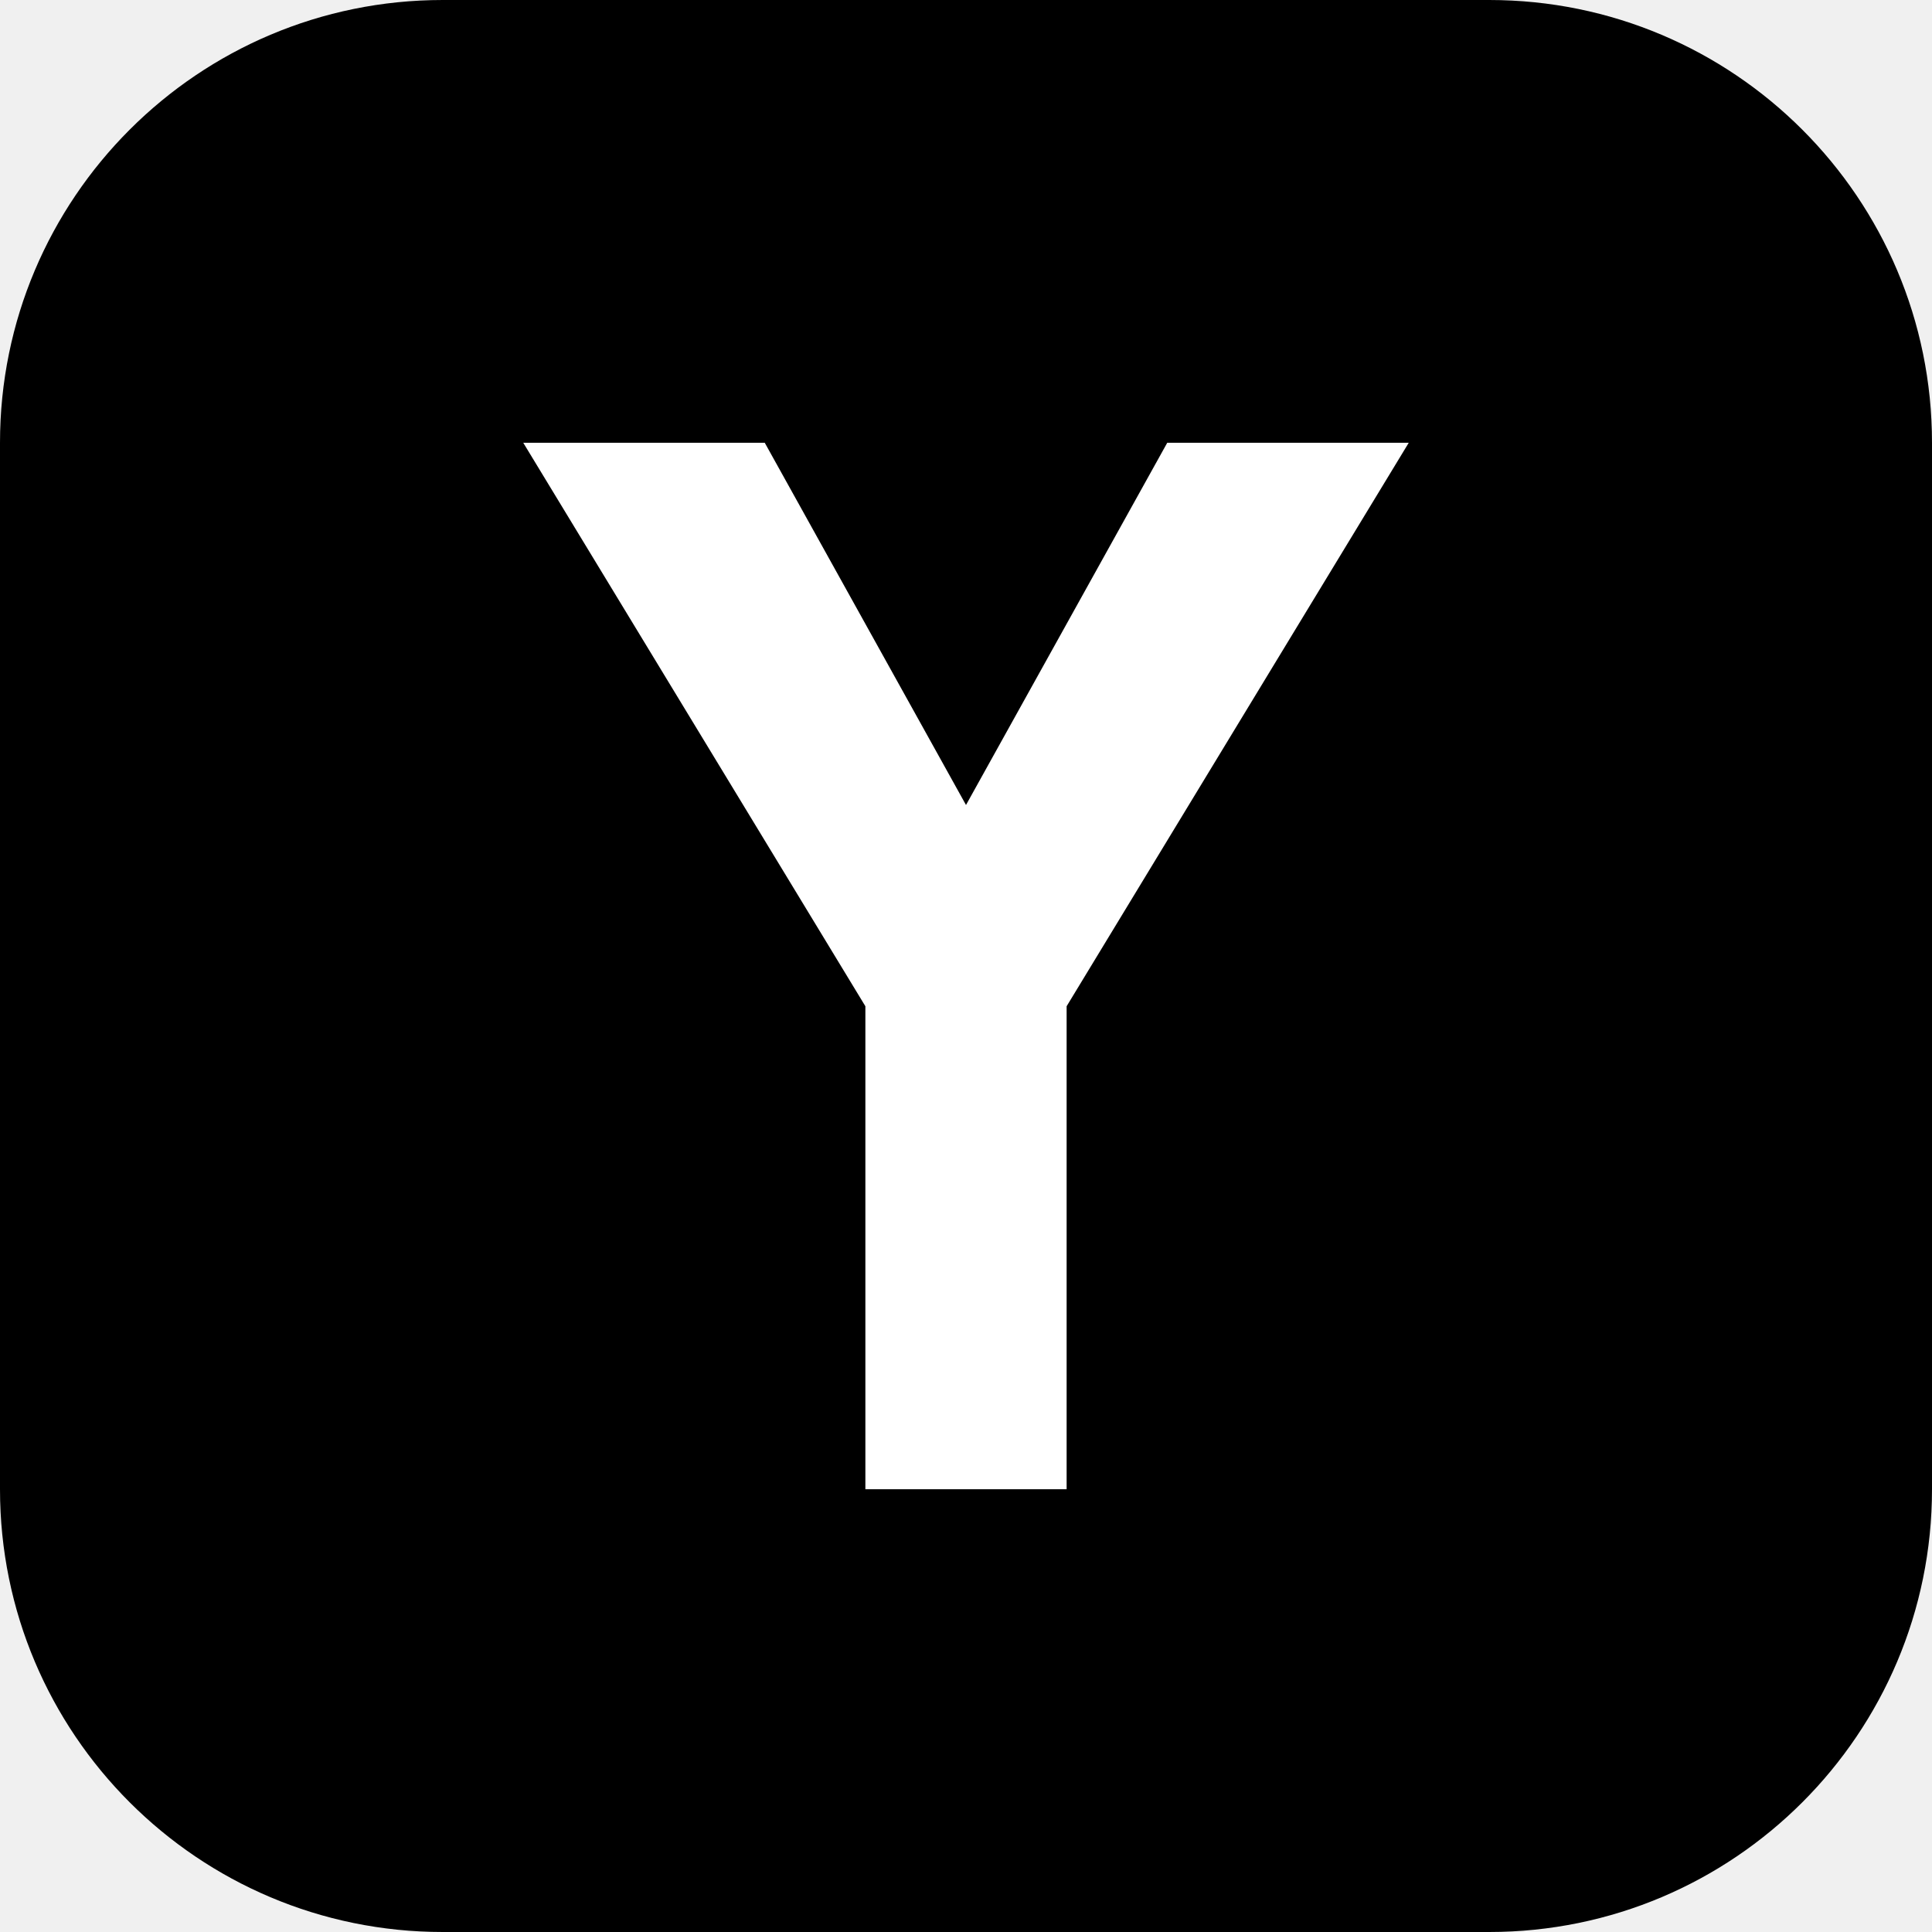
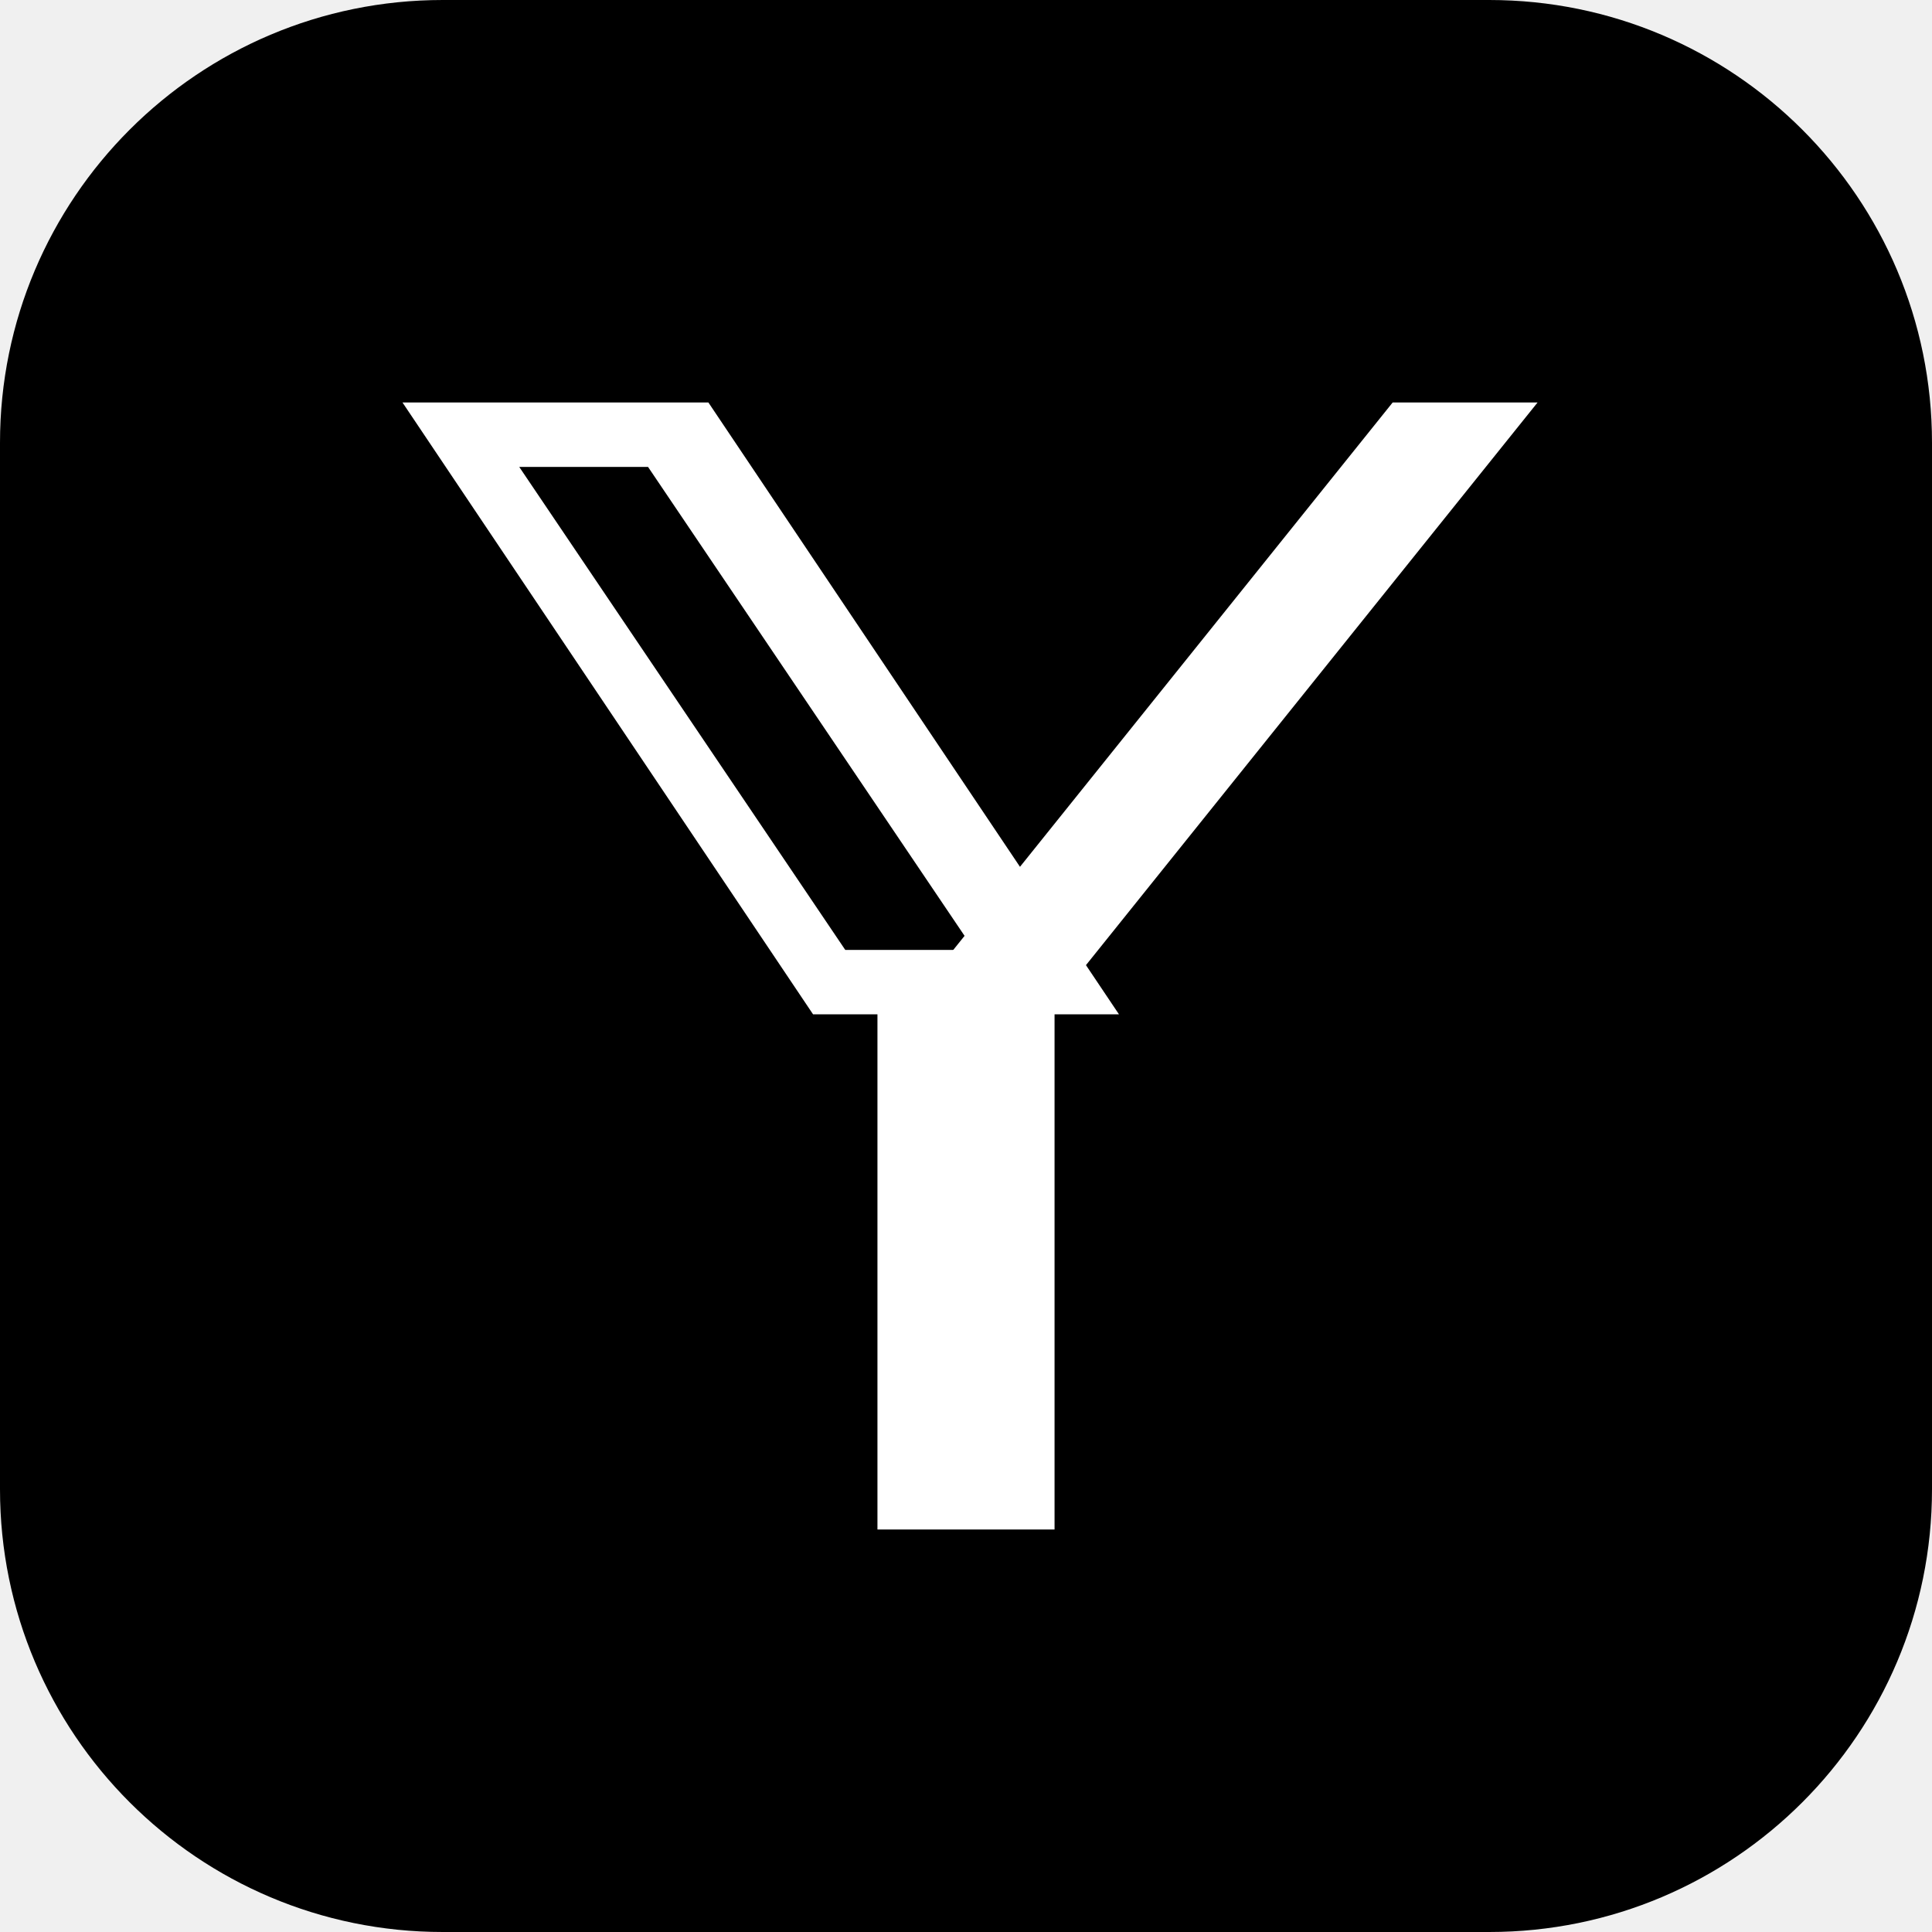
<svg xmlns="http://www.w3.org/2000/svg" viewBox="0 0 48 48">
  <rect width="48" height="48" rx="11" fill="#000000" />
-   <path d="M13 11h6l5 9 5-9h6l-8.5 14V37h-5V25z" fill="#fff" />
+   <path fill="#fff" fill-rule="evenodd" d="M10 10h7.6l10.2 15.2h-7.6z M12.9 11.6l8.1 12h3.2l-8.1-12z" />
+   <path fill="#fff" d="M34.6 10h3.6L26 25.2h-3.6z" />
+   <path fill="#fff" d="M21.8 24.4h4.4V38h-4.4z" />
</svg>
